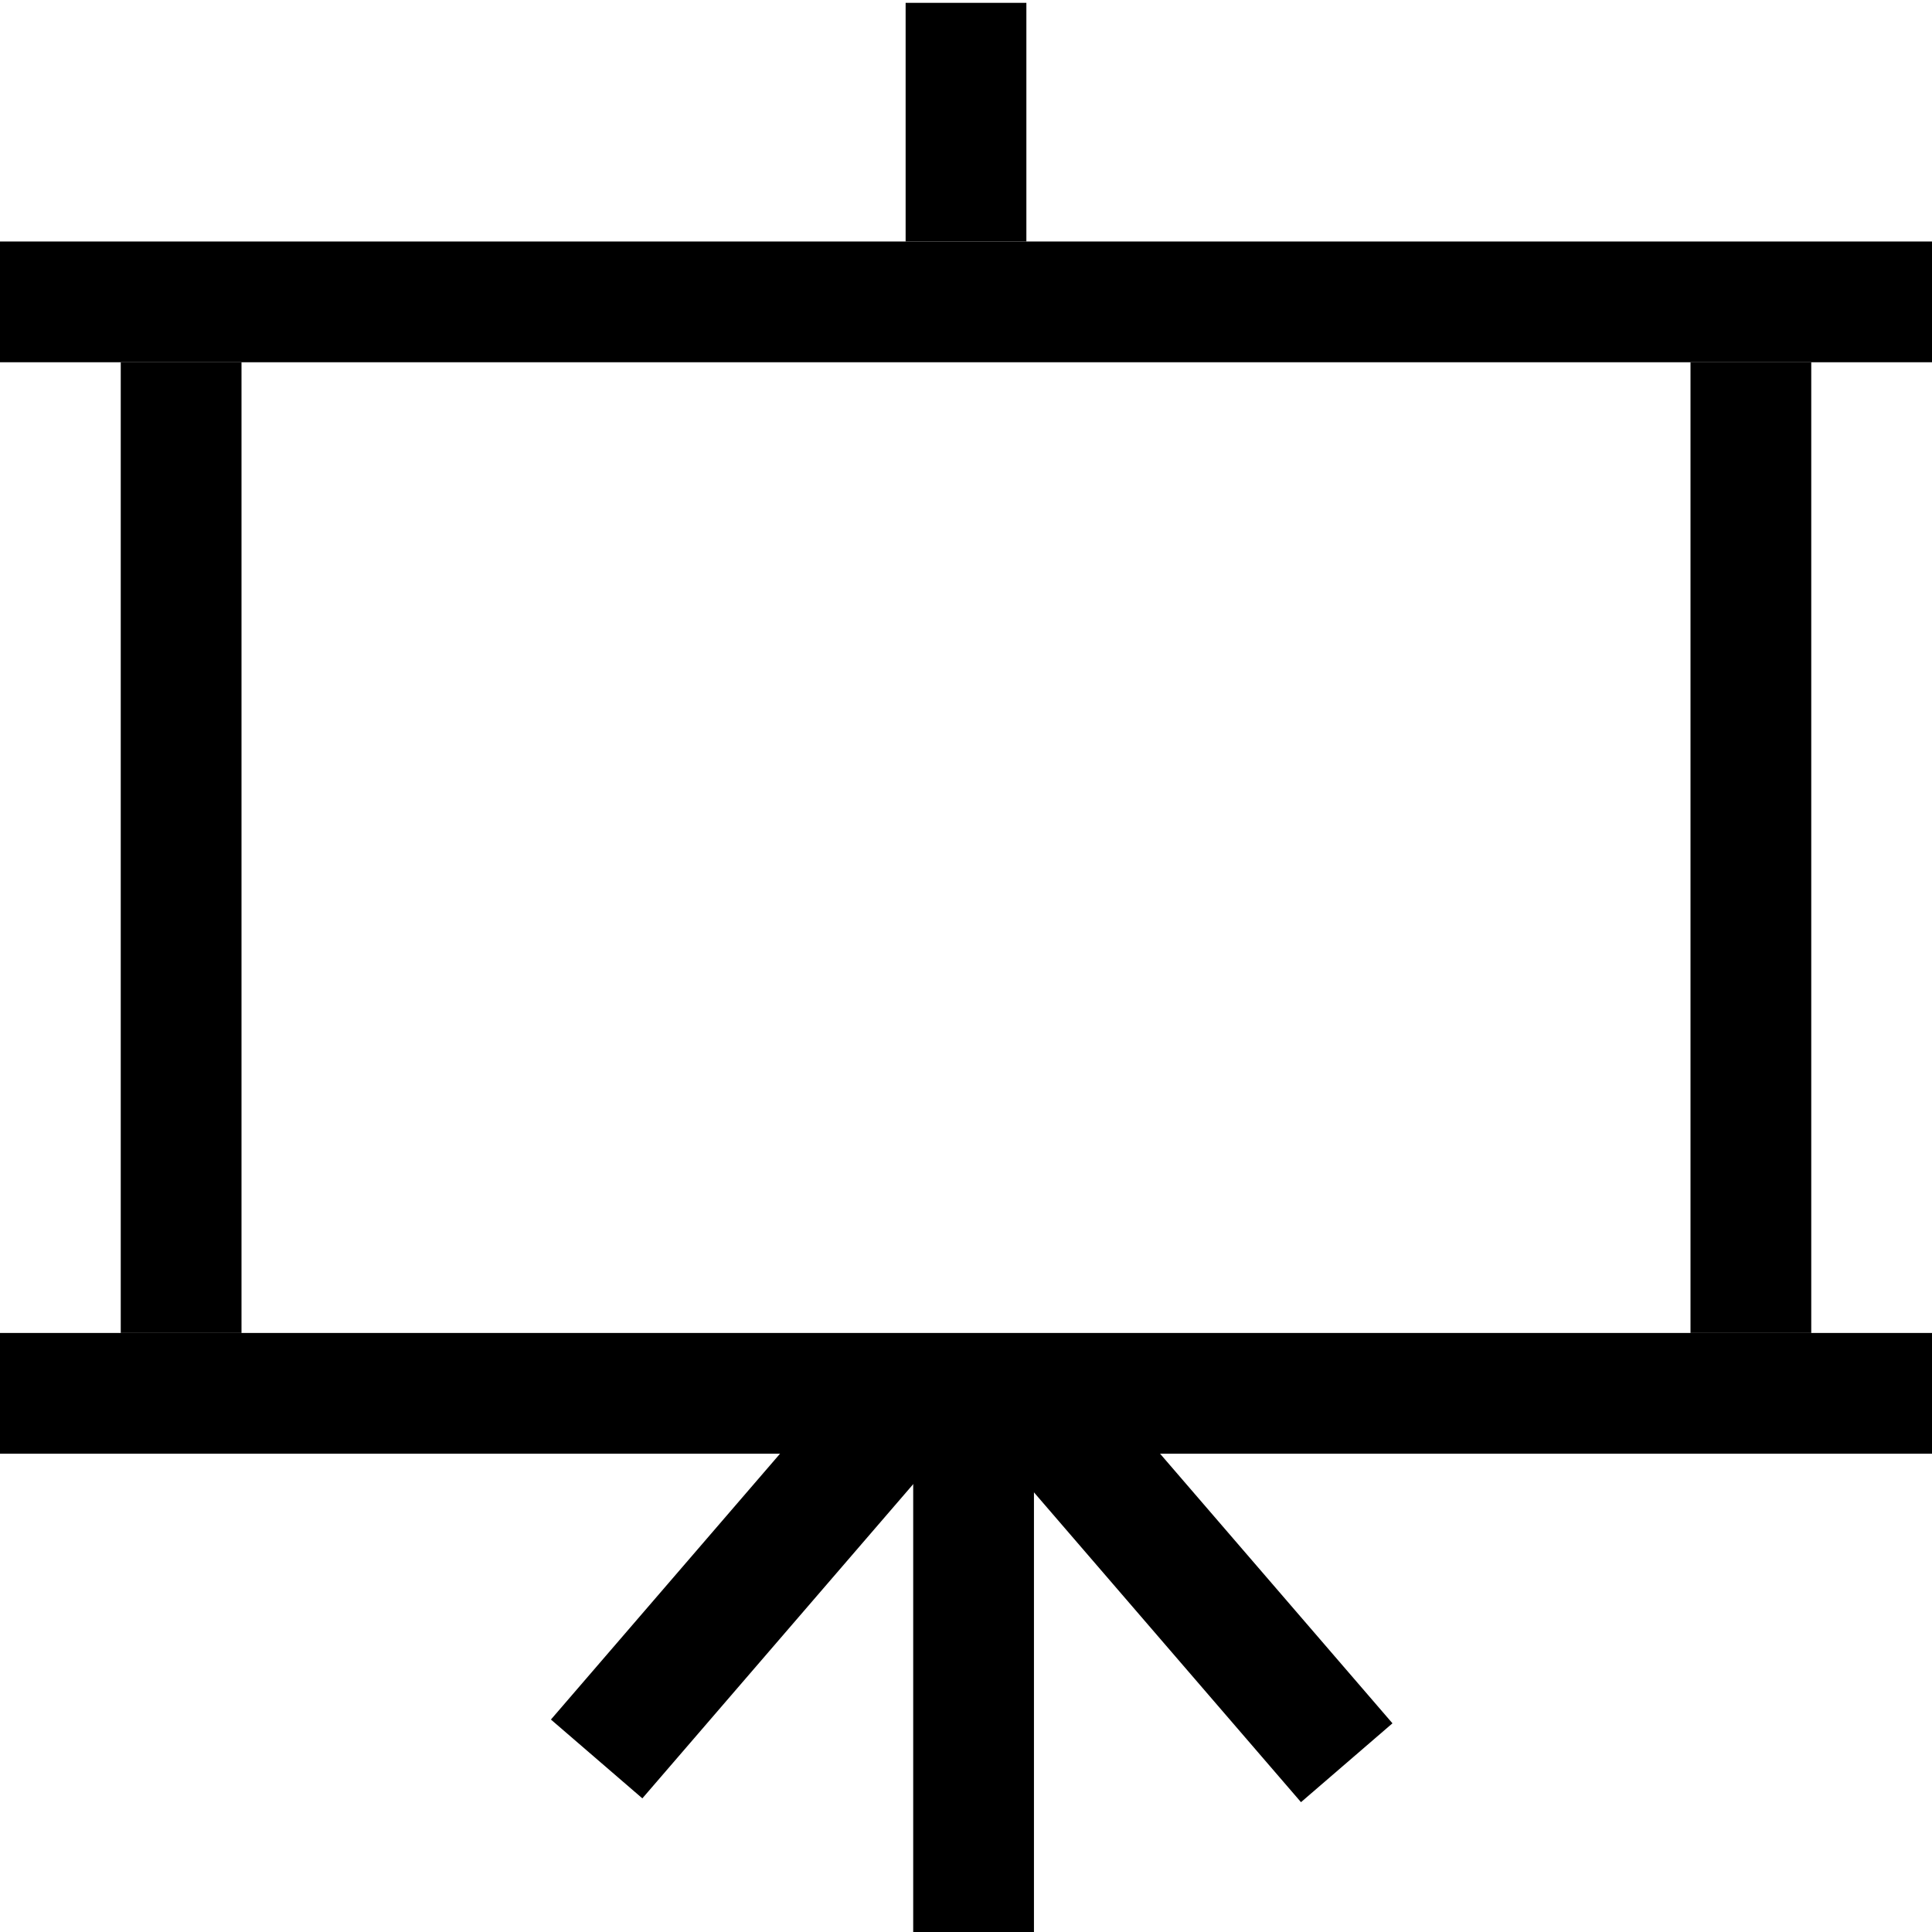
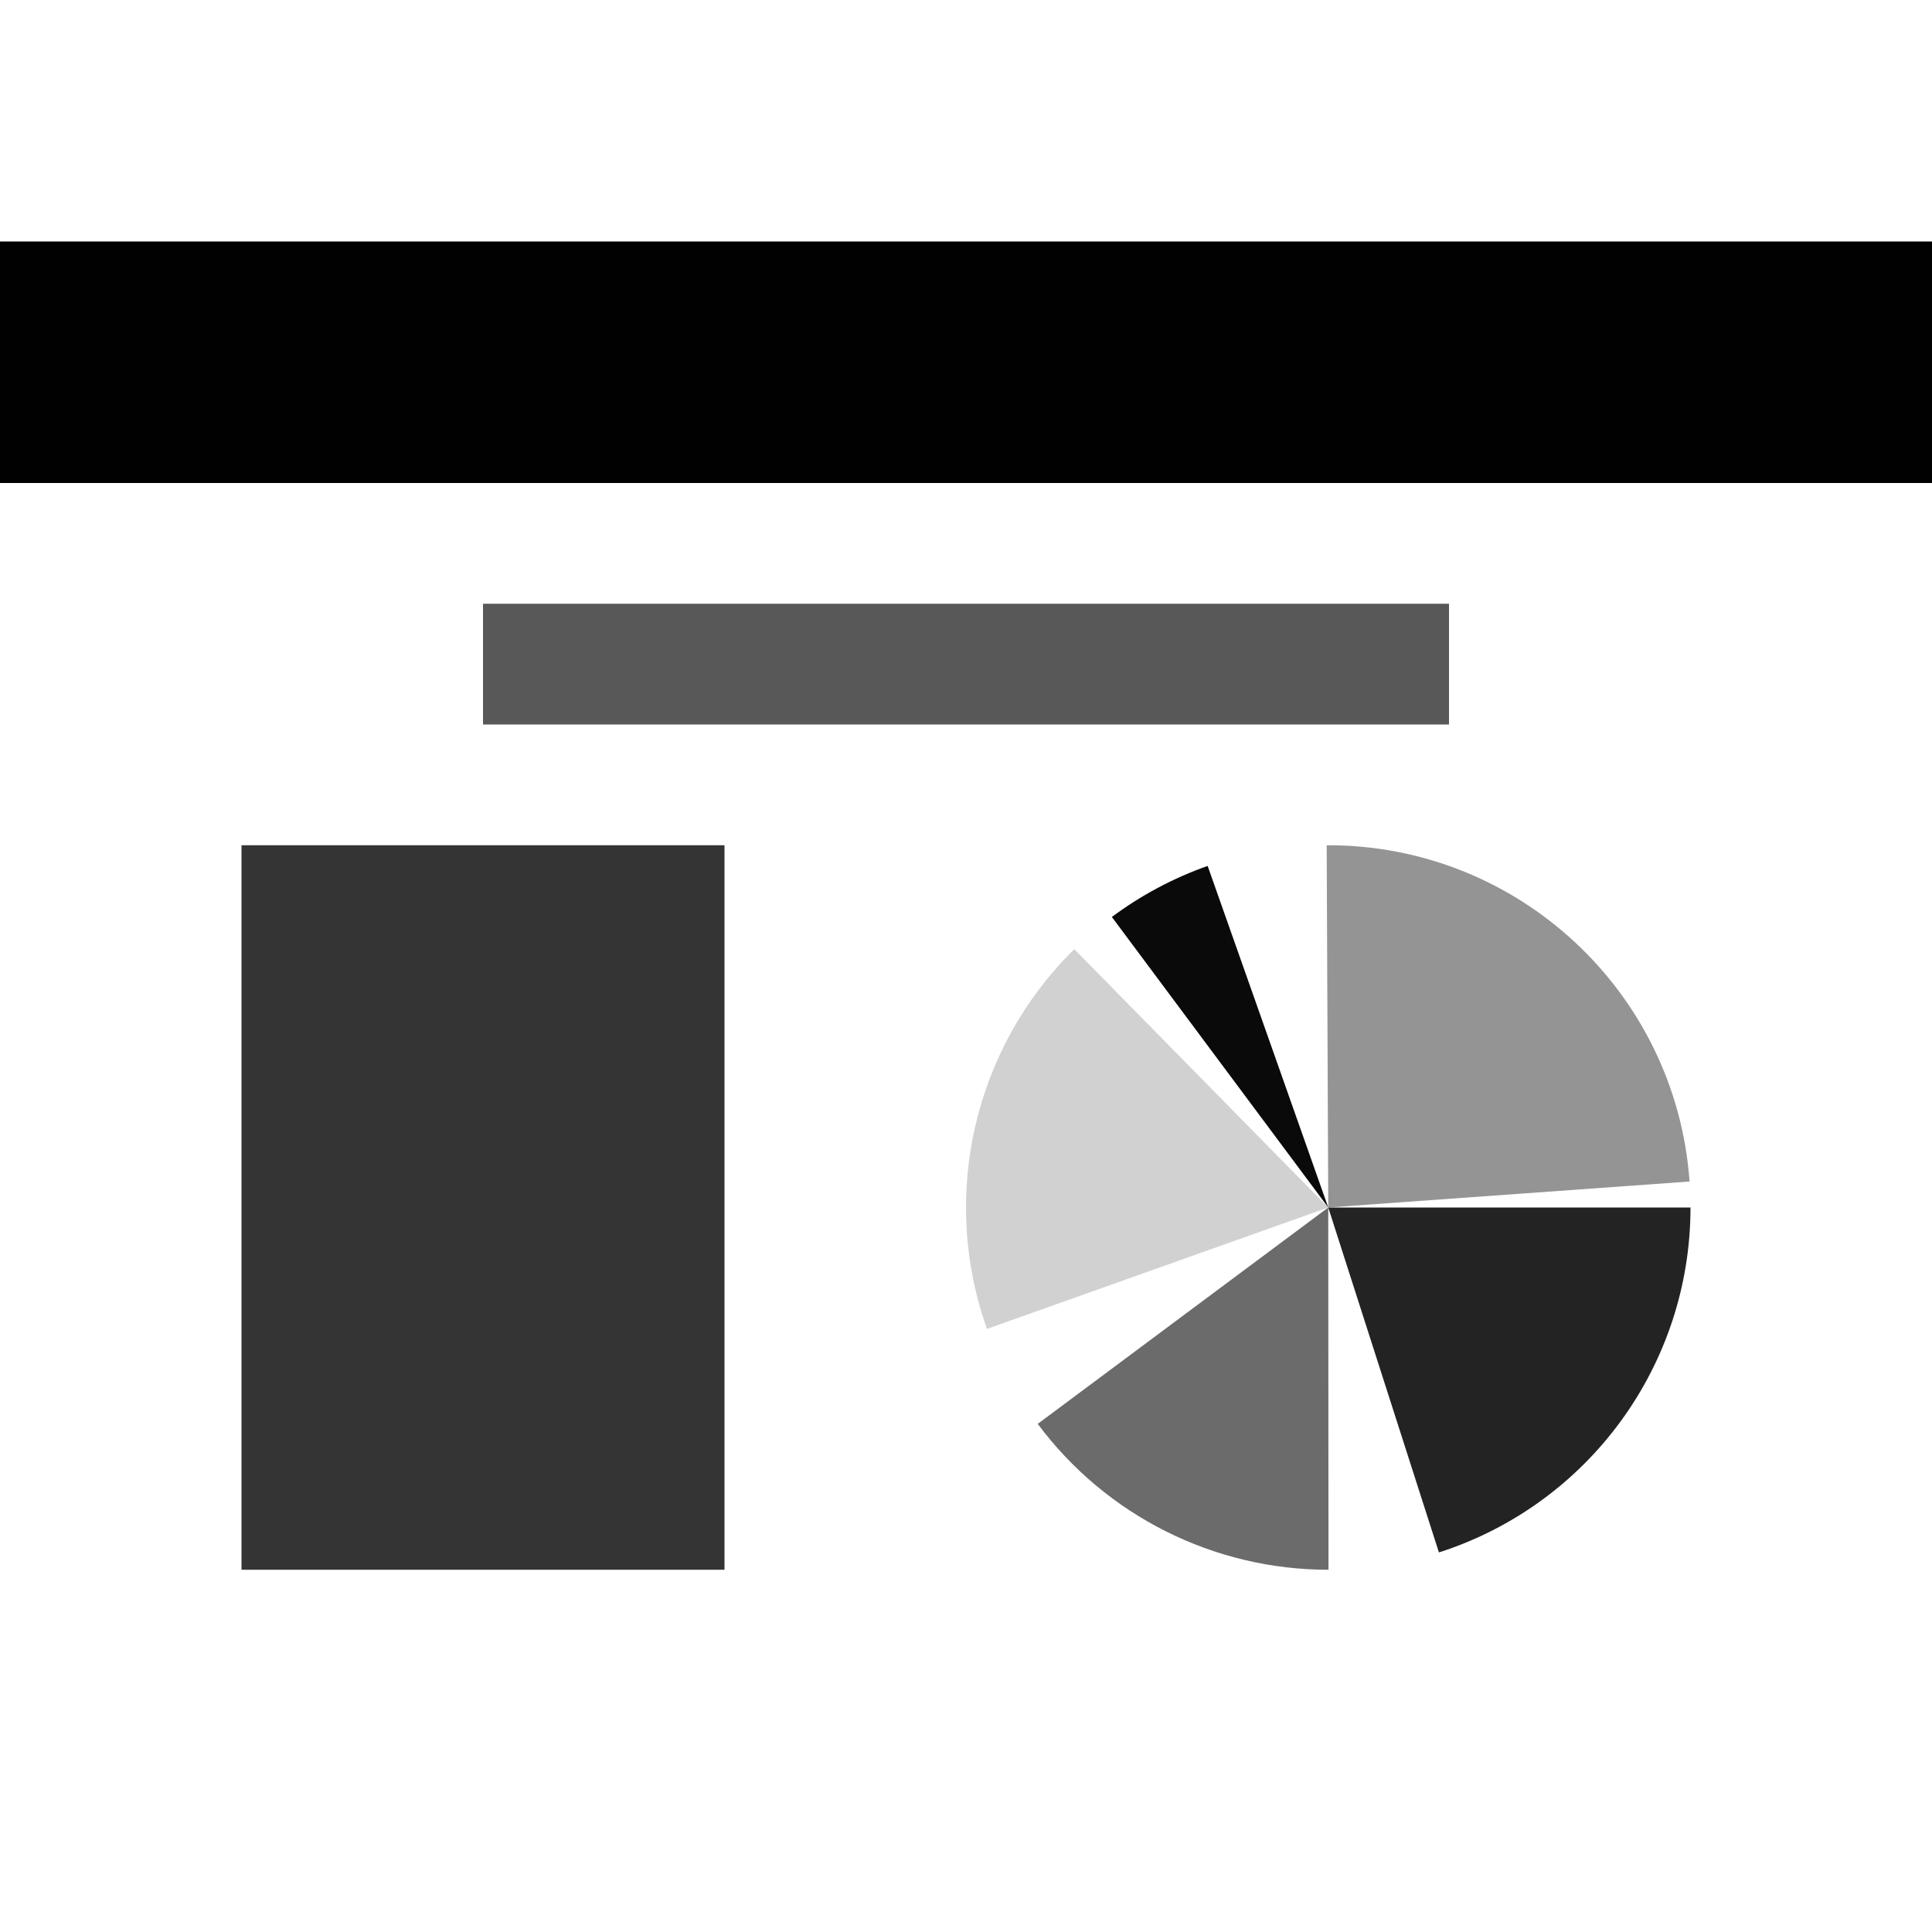
<svg xmlns="http://www.w3.org/2000/svg" width="64px" height="64px" id="svg2816" version="1.1">
  <defs id="defs2818">
    </defs>
  <g id="layer1">
-     <path style="opacity:1;fill:#000000;fill-opacity:1;stroke:none;stroke-width:2;stroke-miterlimit:4;stroke-dasharray:none;stroke-dashoffset:0;stroke-opacity:1" d="M 0 8 L 0 12 L 30 12 L 34 12 L 64 12 L 64 8 L 34 8 L 30 8 L 0 8 z " id="rect2381" />
-     <path style="opacity:1;fill:#000000;fill-opacity:1;stroke:none;stroke-width:2;stroke-miterlimit:4;stroke-dasharray:none;stroke-dashoffset:0;stroke-opacity:1" d="M 0 44.156 L 0 48.156 L 30 48.156 L 34 48.156 L 64 48.156 L 64 44.156 L 34 44.156 L 30 44.156 L 0 44.156 z " id="rect2383" />
-     <path style="opacity:1;fill:#000000;fill-opacity:1;stroke:none;stroke-width:2;stroke-miterlimit:4;stroke-dasharray:none;stroke-dashoffset:0;stroke-opacity:1" d="M 34.251,46.263 L 30.251,46.263 L 30.251,64 L 34.251,64 L 34.251,46.263 z" id="path2411" />
-     <path style="opacity:1;fill:#000000;fill-opacity:1;stroke:none;stroke-width:2;stroke-miterlimit:4;stroke-dasharray:none;stroke-dashoffset:0;stroke-opacity:1" d="M 56,12 L 56,44.156 L 60,44.156 L 60,12 L 56,12 z" id="path2402" />
-     <path style="opacity:1;fill:#000000;fill-opacity:1;stroke:none;stroke-width:2;stroke-miterlimit:4;stroke-dasharray:none;stroke-dashoffset:0;stroke-opacity:1" d="M 30 0.094 L 30 8 L 34 8 L 34 0.094 L 30 0.094 z " id="rect2385" />
-     <path id="path2415" d="M 4,12 L 4,44.156 L 8,44.156 L 8,12 L 4,12 z" style="opacity:1;fill:#000000;fill-opacity:1;stroke:none;stroke-width:2;stroke-miterlimit:4;stroke-dasharray:none;stroke-dashoffset:0;stroke-opacity:1" />
-     <path style="opacity:1;fill:#000000;fill-opacity:1;stroke:none;stroke-width:2;stroke-miterlimit:4;stroke-dasharray:none;stroke-dashoffset:0;stroke-opacity:1" d="M 31.685,47.501 L 28.655,44.889 L 18.25,56.962 L 21.279,59.573 L 31.685,47.501 z" id="path2419" />
-     <path id="path2421" d="M 32.692,47.627 L 35.722,45.015 L 46.127,57.087 L 43.097,59.699 L 32.692,47.627 z" style="opacity:1;fill:#000000;fill-opacity:1;stroke:none;stroke-width:2;stroke-miterlimit:4;stroke-dasharray:none;stroke-dashoffset:0;stroke-opacity:1" />
+     <rect style="fill:#010101;fill-opacity:1;stroke:none" id="rect2843" width="64" height="8" x="0" y="8" />
+     <path style="opacity:0.86;fill:#000000;fill-opacity:1;fill-rule:nonzero;stroke:none" id="path3615" d="m 56,40 c 0,5.215 -3.368,9.833 -8.334,11.426 L 44,40 56,40 z" />
+     <path style="opacity:0.58;fill:#000000;fill-opacity:1;fill-rule:nonzero;stroke:none" id="path3617" d="m 44.008,52 c -3.794,0.003 -7.366,-1.789 -9.632,-4.832 L 44,40 l 0.008,12 z" />
+     <path style="opacity:0.18;fill:#000000;fill-opacity:1;fill-rule:nonzero;stroke:none" id="path3623" d="M 32.694,44.022 C 31.13,39.623 32.258,34.716 35.587,31.443 L 44,40 32.694,44.022 z" />
+     <path style="opacity:0.96;fill:#000000;fill-opacity:1;fill-rule:nonzero;stroke:none" id="path3625" d="m 36.832,30.376 c 0.967,-0.72 2.036,-1.29 3.173,-1.691 L 44,40 36.832,30.376 z" />
+     <path style="opacity:0.42;fill:#000000;fill-opacity:1;fill-rule:nonzero;stroke:none" id="path3627" d="m 43.948,28 c 6.313,-0.028 11.568,4.842 12.021,11.139 L 44,40 43.948,28 z" />
+     <rect style="fill:#010101;fill-opacity:1;stroke:none;opacity:0.8" id="rect2886" width="16" height="24" x="8" y="28" />
+     <rect style="fill:#010101;fill-opacity:1;stroke:none;opacity:0.66" id="rect2888" width="32" height="4" x="16" y="20" />
  </g>
</svg>
